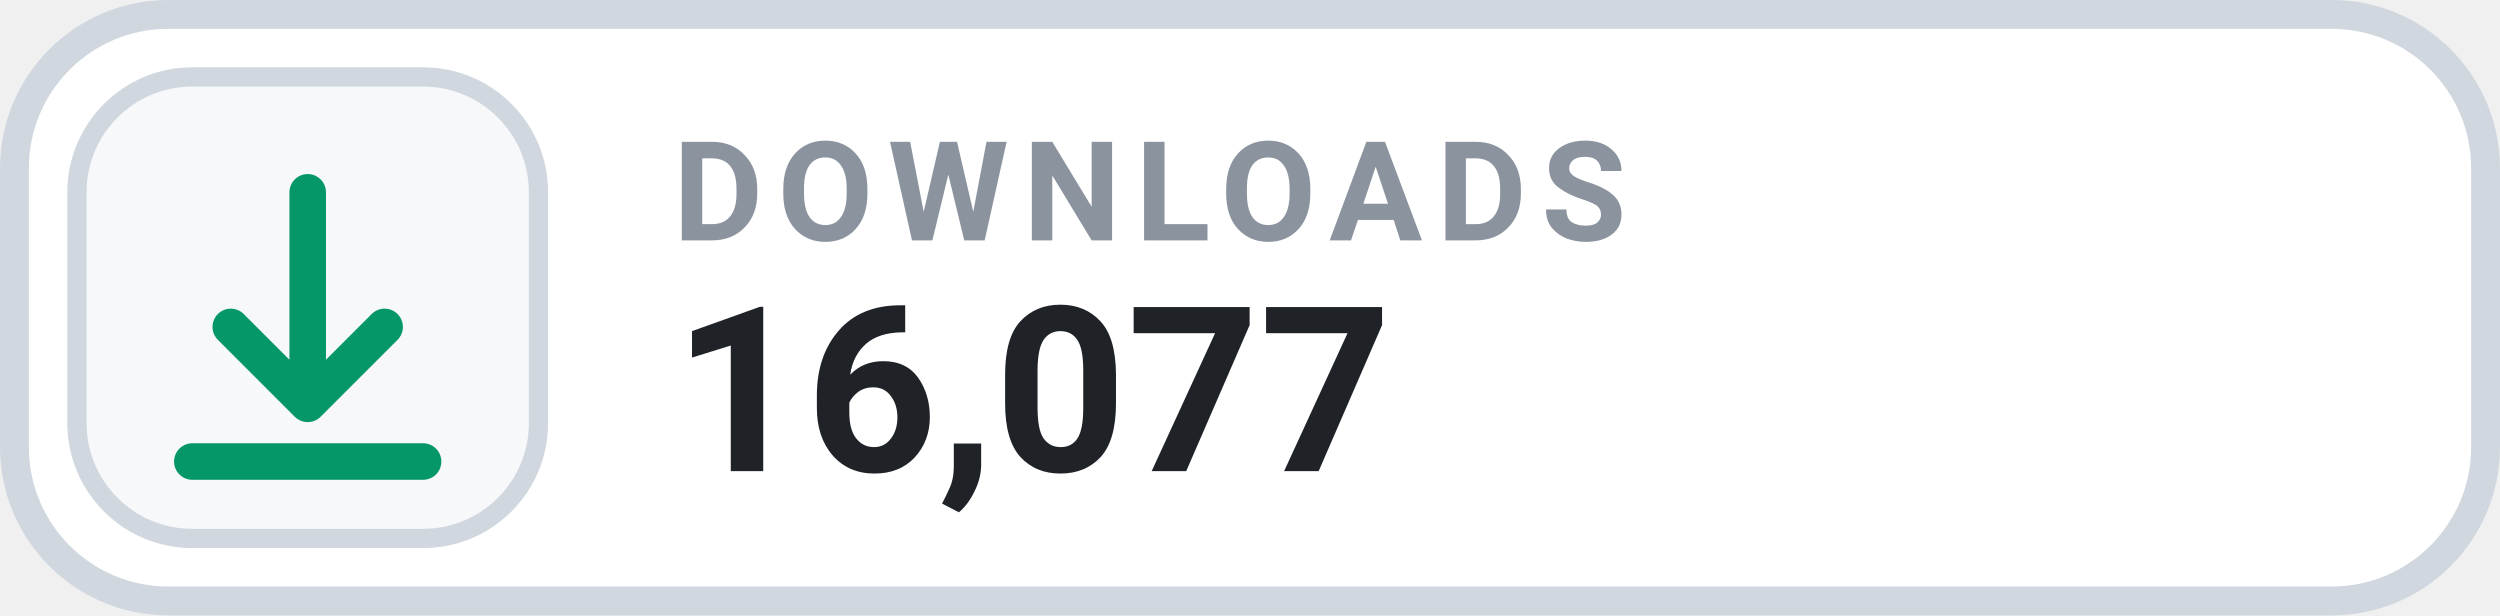
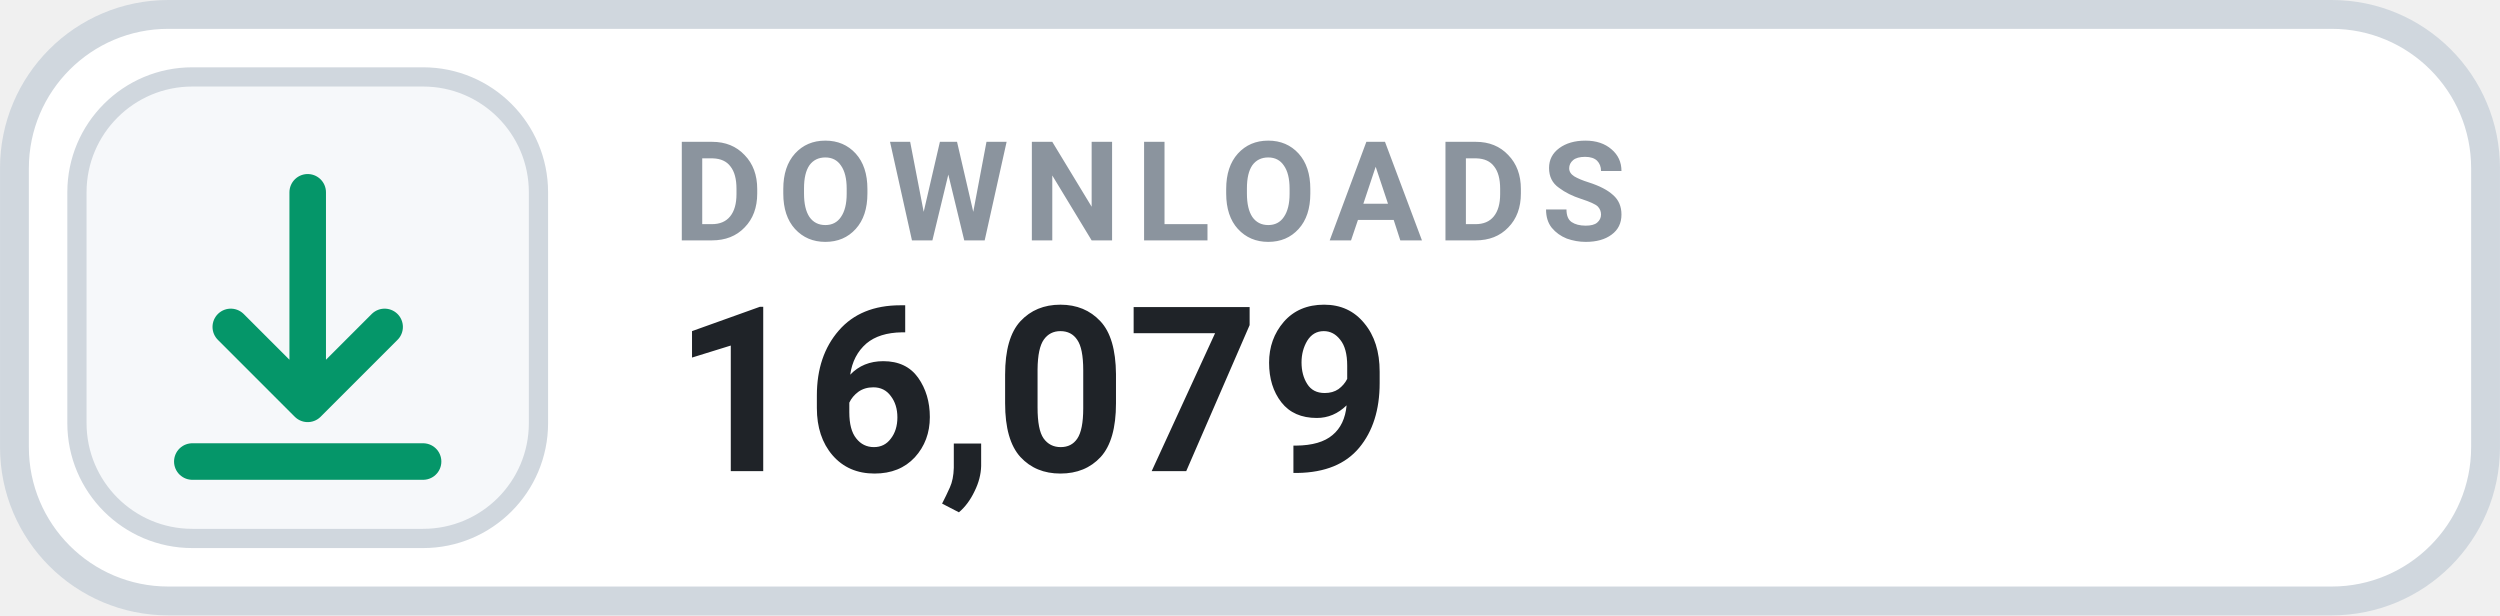
- <svg xmlns="http://www.w3.org/2000/svg" width="126" height="31.015" viewBox="0 0 130 32" role="img" aria-label="DOWNLOADS 16,077">
+ <svg xmlns="http://www.w3.org/2000/svg" width="126" height="31.015" viewBox="0 0 130 32" role="img" aria-label="DOWNLOADS 16,079">
  <rect x=".75" y=".75" width="128.5" height="30.5" rx="8" fill="#FFFFFF" stroke="#D0D7DE" stroke-width="1.5" />
  <rect x="4" y="4" width="24" height="24" rx="6" fill="#F6F8FA" stroke="#D0D7DE" stroke-width="1" />
  <g transform="translate(16 16)" style="color:#059669;">
    <path d="M0 -6 v11 m0 0 l4 -4 m-4 4 l-4 -4 M-6 8 h12" fill="none" stroke="currentColor" stroke-width="1.9" stroke-linecap="round" stroke-linejoin="round" />
  </g>
  <text x="35" y="12.5" fill="#8B949E" font-family="-apple-system,BlinkMacSystemFont,'Segoe UI',Roboto,Helvetica,Arial,sans-serif" font-size="7.2" font-weight="700" letter-spacing=".75">DOWNLOADS</text>
-   <text x="35" y="24.5" fill="#1F2328" font-family="-apple-system,BlinkMacSystemFont,'Segoe UI',Roboto,Helvetica,Arial,sans-serif" font-size="12" font-weight="700">16,077</text>
+   <text x="35" y="24.5" fill="#1F2328" font-family="-apple-system,BlinkMacSystemFont,'Segoe UI',Roboto,Helvetica,Arial,sans-serif" font-size="12" font-weight="700">16,079</text>
</svg>
